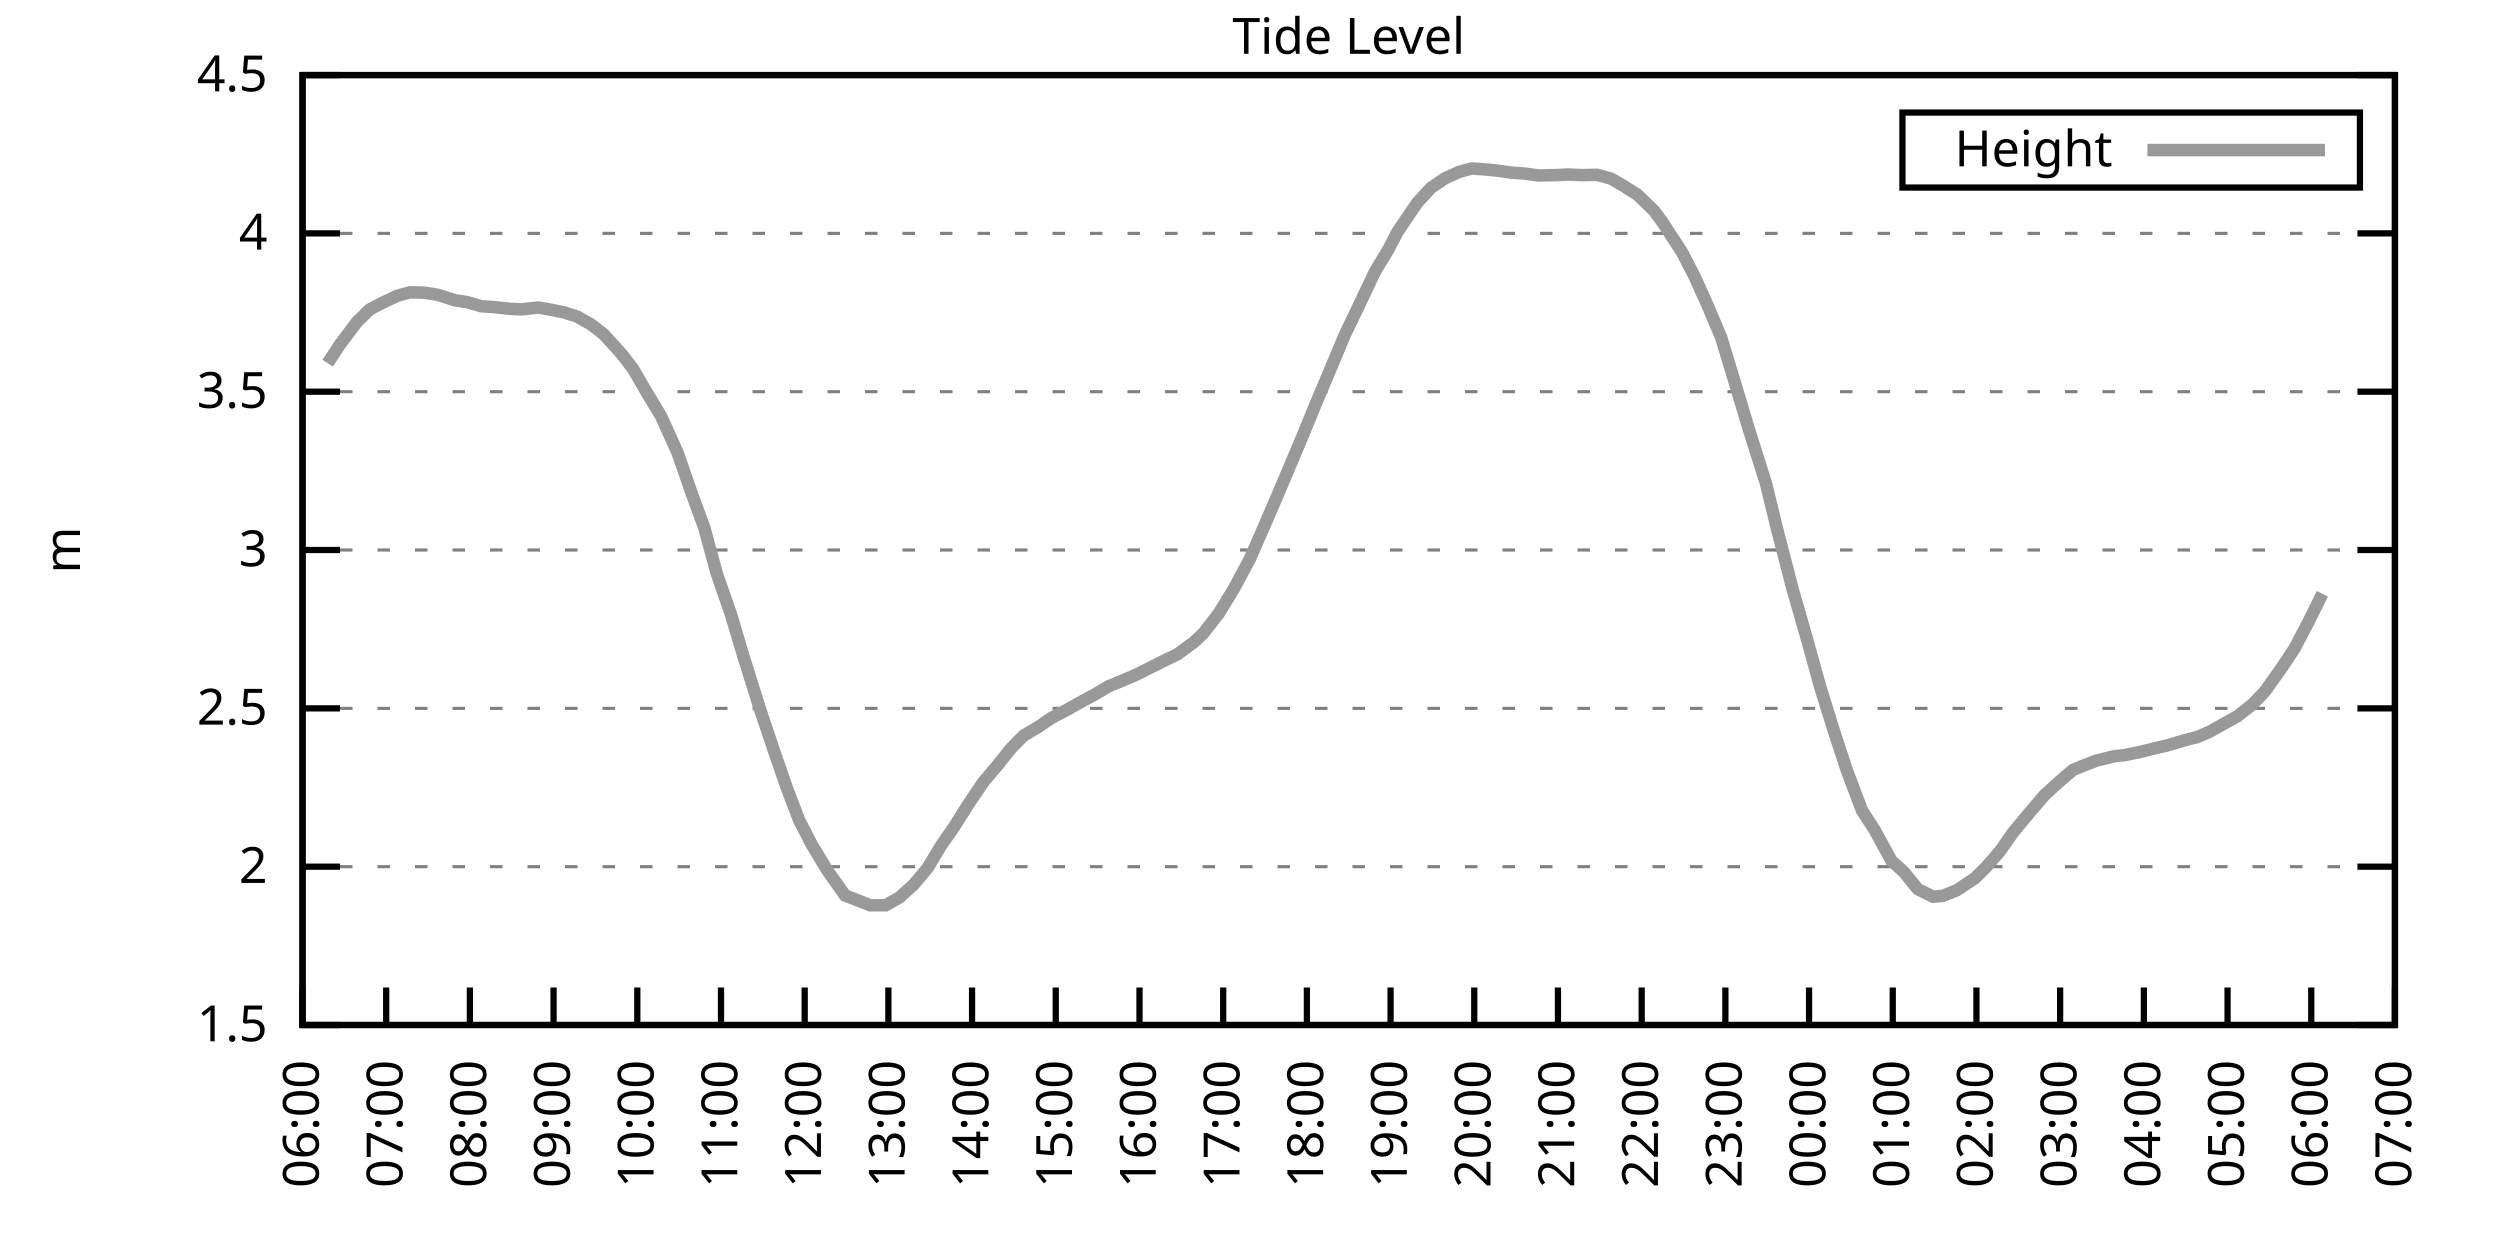
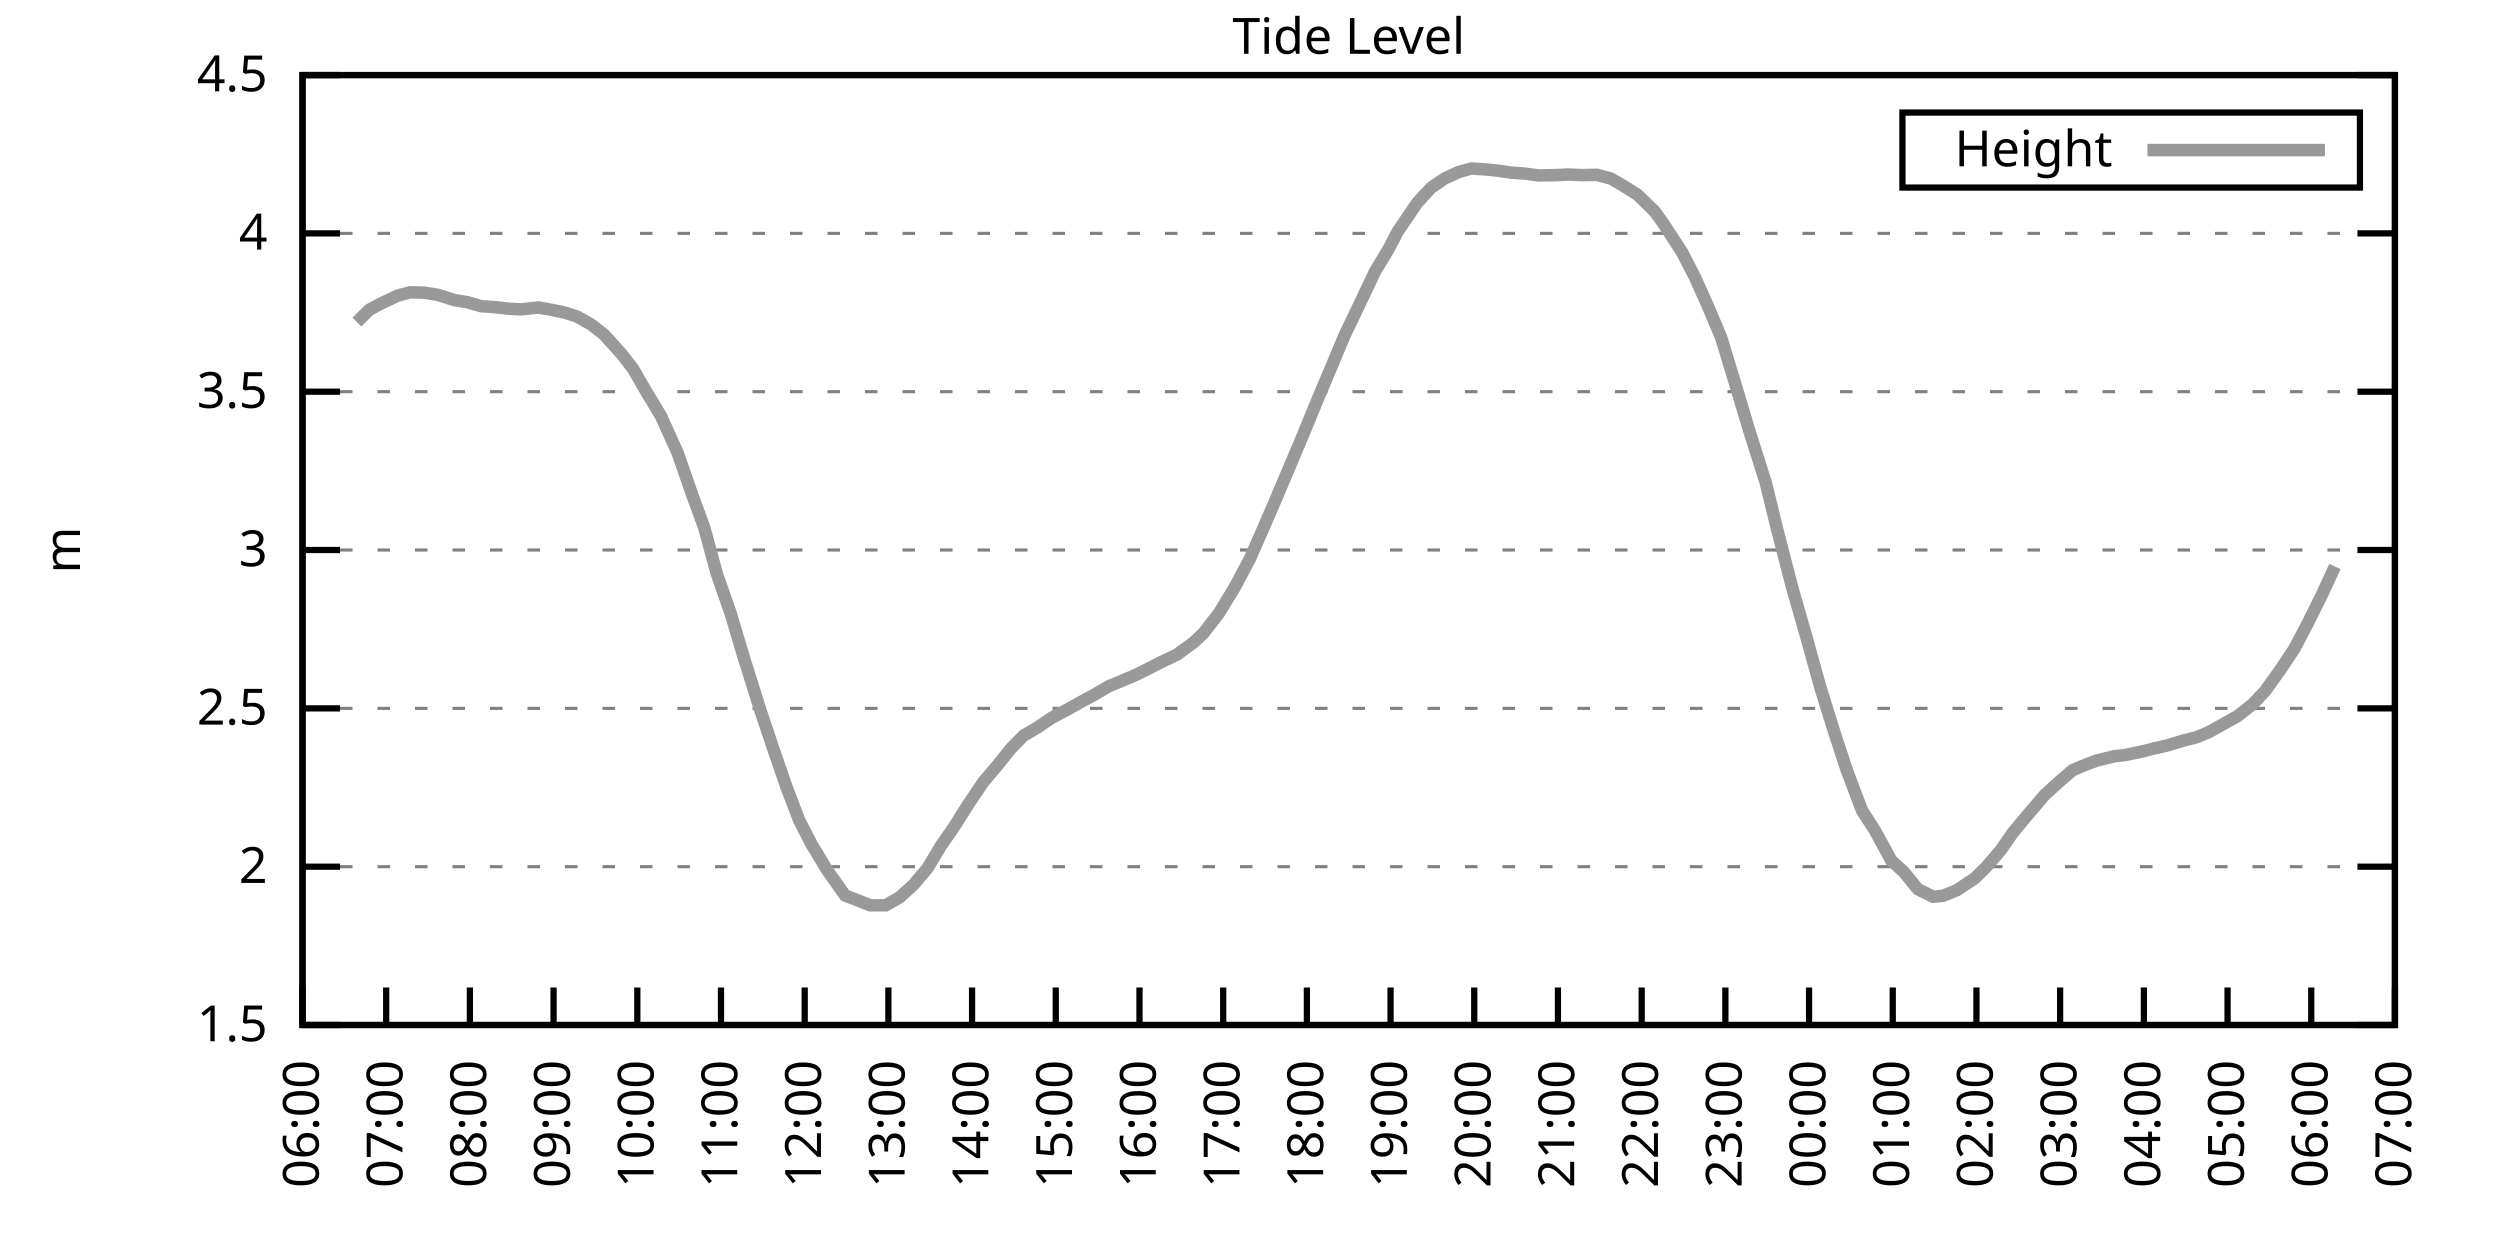
<svg xmlns="http://www.w3.org/2000/svg" xmlns:xlink="http://www.w3.org/1999/xlink" width="400" height="200" viewBox="0 0 400 200">
  <g id="gnuplot_canvas">
    <rect x="0" y="0" width="400" height="200" fill="none" />
    <defs>
      <circle id="gpDot" r="0.5" stroke-width="0.5" stroke="currentColor" />
      <path id="gpPt0" stroke-width="0.333" stroke="currentColor" d="M-1,0 h2 M0,-1 v2" />
      <path id="gpPt1" stroke-width="0.333" stroke="currentColor" d="M-1,-1 L1,1 M1,-1 L-1,1" />
      <path id="gpPt2" stroke-width="0.333" stroke="currentColor" d="M-1,0 L1,0 M0,-1 L0,1 M-1,-1 L1,1 M-1,1 L1,-1" />
      <rect id="gpPt3" stroke-width="0.333" stroke="currentColor" x="-1" y="-1" width="2" height="2" />
      <rect id="gpPt4" stroke-width="0.333" stroke="currentColor" fill="currentColor" x="-1" y="-1" width="2" height="2" />
      <circle id="gpPt5" stroke-width="0.333" stroke="currentColor" cx="0" cy="0" r="1" />
      <use xlink:href="#gpPt5" id="gpPt6" fill="currentColor" stroke="none" />
      <path id="gpPt7" stroke-width="0.333" stroke="currentColor" d="M0,-1.33 L-1.33,0.67 L1.33,0.67 z" />
      <use xlink:href="#gpPt7" id="gpPt8" fill="currentColor" stroke="none" />
      <use xlink:href="#gpPt7" id="gpPt9" stroke="currentColor" transform="rotate(180)" />
      <use xlink:href="#gpPt9" id="gpPt10" fill="currentColor" stroke="none" />
      <use xlink:href="#gpPt3" id="gpPt11" stroke="currentColor" transform="rotate(45)" />
      <use xlink:href="#gpPt11" id="gpPt12" fill="currentColor" stroke="none" />
      <path id="gpPt13" stroke-width="0.333" stroke="currentColor" d="M0,1.330 L1.265,0.411 L0.782,-1.067 L-0.782,-1.076 L-1.265,0.411 z" />
      <use xlink:href="#gpPt13" id="gpPt14" fill="currentColor" stroke="none" />
      <filter id="textbox" filterUnits="objectBoundingBox" x="0" y="0" height="1" width="1">
        <feFlood flood-color="white" flood-opacity="1" result="bgnd" />
        <feComposite in="SourceGraphic" in2="bgnd" operator="atop" />
      </filter>
      <filter id="greybox" filterUnits="objectBoundingBox" x="0" y="0" height="1" width="1">
        <feFlood flood-color="lightgrey" flood-opacity="1" result="grey" />
        <feComposite in="SourceGraphic" in2="grey" operator="atop" />
      </filter>
    </defs>
    <g fill="none" color="white" stroke="currentColor" stroke-width="1.00" stroke-linecap="butt" stroke-linejoin="miter">
</g>
    <g fill="none" color="black" stroke="currentColor" stroke-width="1.00" stroke-linecap="butt" stroke-linejoin="miter">
      <g stroke="none" shape-rendering="crispEdges">
        <polygon fill="rgb(255, 255, 255)" points="48.40,164.00 383.18,164.00 383.18,12.02 48.40,12.02 " />
      </g>
    </g>
    <g fill="none" color="black" stroke="currentColor" stroke-width="1.00" stroke-linecap="butt" stroke-linejoin="miter">
</g>
    <g fill="none" color="black" stroke="black" stroke-width="0.50" stroke-linecap="butt" stroke-linejoin="miter">
</g>
    <g fill="none" color="gray" stroke="currentColor" stroke-width="0.50" stroke-linecap="butt" stroke-linejoin="miter">
      <path stroke="gray" stroke-dasharray="2,4" class="gridline" d="M48.40,164.00 L383.19,164.00  " />
    </g>
    <g fill="none" color="gray" stroke="gray" stroke-width="1.00" stroke-linecap="butt" stroke-linejoin="miter">
</g>
    <g fill="none" color="black" stroke="currentColor" stroke-width="1.00" stroke-linecap="butt" stroke-linejoin="miter">
      <path stroke="black" d="M48.40,164.00 L54.40,164.00 M383.19,164.00 L377.19,164.00  " />
      <g transform="translate(42.80,166.60)" stroke="none" fill="black" font-family="Sans" font-size="8.00" text-anchor="end">
        <text>
          <tspan font-family="Sans"> 1.5</tspan>
        </text>
      </g>
    </g>
    <g fill="none" color="black" stroke="currentColor" stroke-width="1.00" stroke-linecap="butt" stroke-linejoin="miter">
</g>
    <g fill="none" color="black" stroke="black" stroke-width="0.50" stroke-linecap="butt" stroke-linejoin="miter">
</g>
    <g fill="none" color="gray" stroke="currentColor" stroke-width="0.50" stroke-linecap="butt" stroke-linejoin="miter">
      <path stroke="gray" stroke-dasharray="2,4" class="gridline" d="M48.40,138.67 L383.19,138.67  " />
    </g>
    <g fill="none" color="gray" stroke="gray" stroke-width="1.00" stroke-linecap="butt" stroke-linejoin="miter">
</g>
    <g fill="none" color="black" stroke="currentColor" stroke-width="1.00" stroke-linecap="butt" stroke-linejoin="miter">
      <path stroke="black" d="M48.40,138.67 L54.40,138.67 M383.19,138.67 L377.19,138.67  " />
      <g transform="translate(42.80,141.27)" stroke="none" fill="black" font-family="Sans" font-size="8.00" text-anchor="end">
        <text>
          <tspan font-family="Sans"> 2</tspan>
        </text>
      </g>
    </g>
    <g fill="none" color="black" stroke="currentColor" stroke-width="1.00" stroke-linecap="butt" stroke-linejoin="miter">
</g>
    <g fill="none" color="black" stroke="black" stroke-width="0.50" stroke-linecap="butt" stroke-linejoin="miter">
</g>
    <g fill="none" color="gray" stroke="currentColor" stroke-width="0.50" stroke-linecap="butt" stroke-linejoin="miter">
      <path stroke="gray" stroke-dasharray="2,4" class="gridline" d="M48.40,113.34 L383.19,113.34  " />
    </g>
    <g fill="none" color="gray" stroke="gray" stroke-width="1.00" stroke-linecap="butt" stroke-linejoin="miter">
</g>
    <g fill="none" color="black" stroke="currentColor" stroke-width="1.00" stroke-linecap="butt" stroke-linejoin="miter">
      <path stroke="black" d="M48.40,113.34 L54.40,113.34 M383.19,113.34 L377.19,113.34  " />
      <g transform="translate(42.80,115.94)" stroke="none" fill="black" font-family="Sans" font-size="8.00" text-anchor="end">
        <text>
          <tspan font-family="Sans"> 2.5</tspan>
        </text>
      </g>
    </g>
    <g fill="none" color="black" stroke="currentColor" stroke-width="1.00" stroke-linecap="butt" stroke-linejoin="miter">
</g>
    <g fill="none" color="black" stroke="black" stroke-width="0.50" stroke-linecap="butt" stroke-linejoin="miter">
</g>
    <g fill="none" color="gray" stroke="currentColor" stroke-width="0.50" stroke-linecap="butt" stroke-linejoin="miter">
      <path stroke="gray" stroke-dasharray="2,4" class="gridline" d="M48.40,88.00 L383.19,88.00  " />
    </g>
    <g fill="none" color="gray" stroke="gray" stroke-width="1.00" stroke-linecap="butt" stroke-linejoin="miter">
</g>
    <g fill="none" color="black" stroke="currentColor" stroke-width="1.00" stroke-linecap="butt" stroke-linejoin="miter">
      <path stroke="black" d="M48.40,88.00 L54.40,88.00 M383.19,88.00 L377.19,88.00  " />
      <g transform="translate(42.80,90.60)" stroke="none" fill="black" font-family="Sans" font-size="8.00" text-anchor="end">
        <text>
          <tspan font-family="Sans"> 3</tspan>
        </text>
      </g>
    </g>
    <g fill="none" color="black" stroke="currentColor" stroke-width="1.00" stroke-linecap="butt" stroke-linejoin="miter">
</g>
    <g fill="none" color="black" stroke="black" stroke-width="0.50" stroke-linecap="butt" stroke-linejoin="miter">
</g>
    <g fill="none" color="gray" stroke="currentColor" stroke-width="0.50" stroke-linecap="butt" stroke-linejoin="miter">
      <path stroke="gray" stroke-dasharray="2,4" class="gridline" d="M48.40,62.67 L383.19,62.67  " />
    </g>
    <g fill="none" color="gray" stroke="gray" stroke-width="1.00" stroke-linecap="butt" stroke-linejoin="miter">
</g>
    <g fill="none" color="black" stroke="currentColor" stroke-width="1.00" stroke-linecap="butt" stroke-linejoin="miter">
      <path stroke="black" d="M48.40,62.67 L54.40,62.67 M383.19,62.67 L377.19,62.67  " />
      <g transform="translate(42.80,65.27)" stroke="none" fill="black" font-family="Sans" font-size="8.00" text-anchor="end">
        <text>
          <tspan font-family="Sans"> 3.5</tspan>
        </text>
      </g>
    </g>
    <g fill="none" color="black" stroke="currentColor" stroke-width="1.00" stroke-linecap="butt" stroke-linejoin="miter">
</g>
    <g fill="none" color="black" stroke="black" stroke-width="0.50" stroke-linecap="butt" stroke-linejoin="miter">
</g>
    <g fill="none" color="gray" stroke="currentColor" stroke-width="0.50" stroke-linecap="butt" stroke-linejoin="miter">
      <path stroke="gray" stroke-dasharray="2,4" class="gridline" d="M48.40,37.34 L383.19,37.34  " />
    </g>
    <g fill="none" color="gray" stroke="gray" stroke-width="1.00" stroke-linecap="butt" stroke-linejoin="miter">
</g>
    <g fill="none" color="black" stroke="currentColor" stroke-width="1.00" stroke-linecap="butt" stroke-linejoin="miter">
      <path stroke="black" d="M48.40,37.34 L54.40,37.34 M383.19,37.34 L377.19,37.34  " />
      <g transform="translate(42.80,39.94)" stroke="none" fill="black" font-family="Sans" font-size="8.00" text-anchor="end">
        <text>
          <tspan font-family="Sans"> 4</tspan>
        </text>
      </g>
    </g>
    <g fill="none" color="black" stroke="currentColor" stroke-width="1.00" stroke-linecap="butt" stroke-linejoin="miter">
</g>
    <g fill="none" color="black" stroke="black" stroke-width="0.50" stroke-linecap="butt" stroke-linejoin="miter">
</g>
    <g fill="none" color="gray" stroke="currentColor" stroke-width="0.50" stroke-linecap="butt" stroke-linejoin="miter">
      <path stroke="gray" stroke-dasharray="2,4" class="gridline" d="M48.40,12.01 L383.19,12.01  " />
    </g>
    <g fill="none" color="gray" stroke="gray" stroke-width="1.00" stroke-linecap="butt" stroke-linejoin="miter">
</g>
    <g fill="none" color="black" stroke="currentColor" stroke-width="1.00" stroke-linecap="butt" stroke-linejoin="miter">
      <path stroke="black" d="M48.40,12.01 L54.40,12.01 M383.19,12.01 L377.19,12.01  " />
      <g transform="translate(42.80,14.61)" stroke="none" fill="black" font-family="Sans" font-size="8.00" text-anchor="end">
        <text>
          <tspan font-family="Sans"> 4.5</tspan>
        </text>
      </g>
    </g>
    <g fill="none" color="black" stroke="currentColor" stroke-width="1.00" stroke-linecap="butt" stroke-linejoin="miter">
      <path stroke="black" d="M48.40,164.00 L48.40,158.00  " />
      <g transform="translate(51.00,169.60) rotate(270.00)" stroke="none" fill="black" font-family="Sans" font-size="8.00" text-anchor="end">
        <text>
          <tspan font-family="Sans">06:00</tspan>
        </text>
      </g>
    </g>
    <g fill="none" color="black" stroke="currentColor" stroke-width="1.00" stroke-linecap="butt" stroke-linejoin="miter">
      <path stroke="black" d="M61.79,164.00 L61.79,158.00  " />
      <g transform="translate(64.39,169.60) rotate(270.00)" stroke="none" fill="black" font-family="Sans" font-size="8.00" text-anchor="end">
        <text>
          <tspan font-family="Sans">07:00</tspan>
        </text>
      </g>
    </g>
    <g fill="none" color="black" stroke="currentColor" stroke-width="1.00" stroke-linecap="butt" stroke-linejoin="miter">
      <path stroke="black" d="M75.18,164.00 L75.18,158.00  " />
      <g transform="translate(77.78,169.60) rotate(270.00)" stroke="none" fill="black" font-family="Sans" font-size="8.00" text-anchor="end">
        <text>
          <tspan font-family="Sans">08:00</tspan>
        </text>
      </g>
    </g>
    <g fill="none" color="black" stroke="currentColor" stroke-width="1.00" stroke-linecap="butt" stroke-linejoin="miter">
      <path stroke="black" d="M88.57,164.00 L88.57,158.00  " />
      <g transform="translate(91.17,169.60) rotate(270.00)" stroke="none" fill="black" font-family="Sans" font-size="8.00" text-anchor="end">
        <text>
          <tspan font-family="Sans">09:00</tspan>
        </text>
      </g>
    </g>
    <g fill="none" color="black" stroke="currentColor" stroke-width="1.00" stroke-linecap="butt" stroke-linejoin="miter">
      <path stroke="black" d="M101.97,164.00 L101.97,158.00  " />
      <g transform="translate(104.57,169.60) rotate(270.00)" stroke="none" fill="black" font-family="Sans" font-size="8.00" text-anchor="end">
        <text>
          <tspan font-family="Sans">10:00</tspan>
        </text>
      </g>
    </g>
    <g fill="none" color="black" stroke="currentColor" stroke-width="1.00" stroke-linecap="butt" stroke-linejoin="miter">
      <path stroke="black" d="M115.36,164.00 L115.36,158.00  " />
      <g transform="translate(117.96,169.60) rotate(270.00)" stroke="none" fill="black" font-family="Sans" font-size="8.00" text-anchor="end">
        <text>
          <tspan font-family="Sans">11:00</tspan>
        </text>
      </g>
    </g>
    <g fill="none" color="black" stroke="currentColor" stroke-width="1.00" stroke-linecap="butt" stroke-linejoin="miter">
      <path stroke="black" d="M128.75,164.00 L128.75,158.00  " />
      <g transform="translate(131.35,169.60) rotate(270.00)" stroke="none" fill="black" font-family="Sans" font-size="8.00" text-anchor="end">
        <text>
          <tspan font-family="Sans">12:00</tspan>
        </text>
      </g>
    </g>
    <g fill="none" color="black" stroke="currentColor" stroke-width="1.00" stroke-linecap="butt" stroke-linejoin="miter">
      <path stroke="black" d="M142.14,164.00 L142.14,158.00  " />
      <g transform="translate(144.74,169.60) rotate(270.00)" stroke="none" fill="black" font-family="Sans" font-size="8.00" text-anchor="end">
        <text>
          <tspan font-family="Sans">13:00</tspan>
        </text>
      </g>
    </g>
    <g fill="none" color="black" stroke="currentColor" stroke-width="1.00" stroke-linecap="butt" stroke-linejoin="miter">
      <path stroke="black" d="M155.53,164.00 L155.53,158.00  " />
      <g transform="translate(158.13,169.60) rotate(270.00)" stroke="none" fill="black" font-family="Sans" font-size="8.00" text-anchor="end">
        <text>
          <tspan font-family="Sans">14:00</tspan>
        </text>
      </g>
    </g>
    <g fill="none" color="black" stroke="currentColor" stroke-width="1.00" stroke-linecap="butt" stroke-linejoin="miter">
      <path stroke="black" d="M168.92,164.00 L168.92,158.00  " />
      <g transform="translate(171.52,169.60) rotate(270.00)" stroke="none" fill="black" font-family="Sans" font-size="8.00" text-anchor="end">
        <text>
          <tspan font-family="Sans">15:00</tspan>
        </text>
      </g>
    </g>
    <g fill="none" color="black" stroke="currentColor" stroke-width="1.00" stroke-linecap="butt" stroke-linejoin="miter">
      <path stroke="black" d="M182.32,164.00 L182.32,158.00  " />
      <g transform="translate(184.92,169.60) rotate(270.00)" stroke="none" fill="black" font-family="Sans" font-size="8.00" text-anchor="end">
        <text>
          <tspan font-family="Sans">16:00</tspan>
        </text>
      </g>
    </g>
    <g fill="none" color="black" stroke="currentColor" stroke-width="1.00" stroke-linecap="butt" stroke-linejoin="miter">
      <path stroke="black" d="M195.71,164.00 L195.71,158.00  " />
      <g transform="translate(198.31,169.60) rotate(270.00)" stroke="none" fill="black" font-family="Sans" font-size="8.00" text-anchor="end">
        <text>
          <tspan font-family="Sans">17:00</tspan>
        </text>
      </g>
    </g>
    <g fill="none" color="black" stroke="currentColor" stroke-width="1.00" stroke-linecap="butt" stroke-linejoin="miter">
      <path stroke="black" d="M209.10,164.00 L209.10,158.00  " />
      <g transform="translate(211.70,169.60) rotate(270.00)" stroke="none" fill="black" font-family="Sans" font-size="8.00" text-anchor="end">
        <text>
          <tspan font-family="Sans">18:00</tspan>
        </text>
      </g>
    </g>
    <g fill="none" color="black" stroke="currentColor" stroke-width="1.00" stroke-linecap="butt" stroke-linejoin="miter">
      <path stroke="black" d="M222.49,164.00 L222.49,158.00  " />
      <g transform="translate(225.09,169.60) rotate(270.00)" stroke="none" fill="black" font-family="Sans" font-size="8.00" text-anchor="end">
        <text>
          <tspan font-family="Sans">19:00</tspan>
        </text>
      </g>
    </g>
    <g fill="none" color="black" stroke="currentColor" stroke-width="1.00" stroke-linecap="butt" stroke-linejoin="miter">
      <path stroke="black" d="M235.88,164.00 L235.88,158.00  " />
      <g transform="translate(238.48,169.60) rotate(270.00)" stroke="none" fill="black" font-family="Sans" font-size="8.00" text-anchor="end">
        <text>
          <tspan font-family="Sans">20:00</tspan>
        </text>
      </g>
    </g>
    <g fill="none" color="black" stroke="currentColor" stroke-width="1.00" stroke-linecap="butt" stroke-linejoin="miter">
      <path stroke="black" d="M249.27,164.00 L249.27,158.00  " />
      <g transform="translate(251.87,169.60) rotate(270.00)" stroke="none" fill="black" font-family="Sans" font-size="8.00" text-anchor="end">
        <text>
          <tspan font-family="Sans">21:00</tspan>
        </text>
      </g>
    </g>
    <g fill="none" color="black" stroke="currentColor" stroke-width="1.00" stroke-linecap="butt" stroke-linejoin="miter">
      <path stroke="black" d="M262.67,164.00 L262.67,158.00  " />
      <g transform="translate(265.27,169.60) rotate(270.00)" stroke="none" fill="black" font-family="Sans" font-size="8.00" text-anchor="end">
        <text>
          <tspan font-family="Sans">22:00</tspan>
        </text>
      </g>
    </g>
    <g fill="none" color="black" stroke="currentColor" stroke-width="1.00" stroke-linecap="butt" stroke-linejoin="miter">
      <path stroke="black" d="M276.06,164.00 L276.06,158.00  " />
      <g transform="translate(278.66,169.60) rotate(270.00)" stroke="none" fill="black" font-family="Sans" font-size="8.00" text-anchor="end">
        <text>
          <tspan font-family="Sans">23:00</tspan>
        </text>
      </g>
    </g>
    <g fill="none" color="black" stroke="currentColor" stroke-width="1.00" stroke-linecap="butt" stroke-linejoin="miter">
      <path stroke="black" d="M289.45,164.00 L289.45,158.00  " />
      <g transform="translate(292.05,169.60) rotate(270.00)" stroke="none" fill="black" font-family="Sans" font-size="8.00" text-anchor="end">
        <text>
          <tspan font-family="Sans">00:00</tspan>
        </text>
      </g>
    </g>
    <g fill="none" color="black" stroke="currentColor" stroke-width="1.00" stroke-linecap="butt" stroke-linejoin="miter">
      <path stroke="black" d="M302.84,164.00 L302.84,158.00  " />
      <g transform="translate(305.44,169.60) rotate(270.00)" stroke="none" fill="black" font-family="Sans" font-size="8.00" text-anchor="end">
        <text>
          <tspan font-family="Sans">01:00</tspan>
        </text>
      </g>
    </g>
    <g fill="none" color="black" stroke="currentColor" stroke-width="1.00" stroke-linecap="butt" stroke-linejoin="miter">
      <path stroke="black" d="M316.23,164.00 L316.23,158.00  " />
      <g transform="translate(318.83,169.60) rotate(270.00)" stroke="none" fill="black" font-family="Sans" font-size="8.00" text-anchor="end">
        <text>
          <tspan font-family="Sans">02:00</tspan>
        </text>
      </g>
    </g>
    <g fill="none" color="black" stroke="currentColor" stroke-width="1.00" stroke-linecap="butt" stroke-linejoin="miter">
      <path stroke="black" d="M329.62,164.00 L329.62,158.00  " />
      <g transform="translate(332.22,169.60) rotate(270.00)" stroke="none" fill="black" font-family="Sans" font-size="8.00" text-anchor="end">
        <text>
          <tspan font-family="Sans">03:00</tspan>
        </text>
      </g>
    </g>
    <g fill="none" color="black" stroke="currentColor" stroke-width="1.00" stroke-linecap="butt" stroke-linejoin="miter">
      <path stroke="black" d="M343.02,164.00 L343.02,158.00  " />
      <g transform="translate(345.62,169.60) rotate(270.00)" stroke="none" fill="black" font-family="Sans" font-size="8.00" text-anchor="end">
        <text>
          <tspan font-family="Sans">04:00</tspan>
        </text>
      </g>
    </g>
    <g fill="none" color="black" stroke="currentColor" stroke-width="1.00" stroke-linecap="butt" stroke-linejoin="miter">
      <path stroke="black" d="M356.41,164.00 L356.41,158.00  " />
      <g transform="translate(359.01,169.60) rotate(270.00)" stroke="none" fill="black" font-family="Sans" font-size="8.00" text-anchor="end">
        <text>
          <tspan font-family="Sans">05:00</tspan>
        </text>
      </g>
    </g>
    <g fill="none" color="black" stroke="currentColor" stroke-width="1.00" stroke-linecap="butt" stroke-linejoin="miter">
      <path stroke="black" d="M369.80,164.00 L369.80,158.00  " />
      <g transform="translate(372.40,169.60) rotate(270.00)" stroke="none" fill="black" font-family="Sans" font-size="8.00" text-anchor="end">
        <text>
          <tspan font-family="Sans">06:00</tspan>
        </text>
      </g>
    </g>
    <g fill="none" color="black" stroke="currentColor" stroke-width="1.00" stroke-linecap="butt" stroke-linejoin="miter">
      <path stroke="black" d="M383.19,164.00 L383.19,158.00  " />
      <g transform="translate(385.79,169.60) rotate(270.00)" stroke="none" fill="black" font-family="Sans" font-size="8.00" text-anchor="end">
        <text>
          <tspan font-family="Sans">07:00</tspan>
        </text>
      </g>
    </g>
    <g fill="none" color="black" stroke="currentColor" stroke-width="1.00" stroke-linecap="butt" stroke-linejoin="miter">
</g>
    <g fill="none" color="black" stroke="currentColor" stroke-width="1.00" stroke-linecap="butt" stroke-linejoin="miter">
      <path stroke="black" d="M48.40,12.01 L48.40,164.00 L383.19,164.00 L383.19,12.01 L48.40,12.01 Z  " />
    </g>
    <g fill="none" color="black" stroke="currentColor" stroke-width="1.00" stroke-linecap="butt" stroke-linejoin="miter">
</g>
    <g fill="none" color="black" stroke="currentColor" stroke-width="1.00" stroke-linecap="butt" stroke-linejoin="miter">
      <path stroke="black" d="M304.39,30.01 L304.39,18.01 L377.59,18.01 L377.59,30.01 L304.39,30.01 Z  " />
    </g>
    <g id="Tide_level_plot_1">
      <g fill="none" color="white" stroke="black" stroke-width="2.00" stroke-linecap="butt" stroke-linejoin="miter">
</g>
      <g fill="none" color="black" stroke="currentColor" stroke-width="2.00" stroke-linecap="butt" stroke-linejoin="miter">
        <g transform="translate(337.99,26.61)" stroke="none" fill="black" font-family="Sans" font-size="8.00" text-anchor="end">
          <text>
            <tspan font-family="Sans">Height</tspan>
          </text>
        </g>
      </g>
      <g fill="none" color="black" stroke="currentColor" stroke-width="2.00" stroke-linecap="butt" stroke-linejoin="miter">
-         <path stroke="rgb(153, 153, 153)" d="M343.59,24.01 L371.99,24.01 M52.42,58.11 L54.43,55.07 L57.10,51.53 L59.11,49.55 L60.90,48.59 L63.58,47.32   L65.59,46.77 L67.82,46.82 L70.05,47.17 L72.73,48.03 L74.74,48.34 L76.97,48.99 L79.20,49.15 L81.43,49.40   L83.44,49.50 L86.12,49.20 L88.13,49.55 L90.36,50.01 L92.37,50.67 L94.60,51.93 L96.61,53.50 L99.51,56.70   L101.30,59.03 L103.53,62.88 L105.76,66.57 L108.44,72.50 L110.67,78.94 L112.68,84.41 L114.69,91.80 L116.92,98.19   L118.93,104.93 L121.61,113.49 L123.84,120.13 L125.85,125.95 L127.86,131.22 L129.87,135.12 L132.32,139.17 L135.22,143.28   L137.45,144.14 L139.24,144.85 L141.69,144.85 L143.93,143.58 L146.16,141.56 L148.39,138.92 L150.62,135.22 L152.63,132.34   L154.86,128.79 L157.32,125.14 L159.55,122.51 L161.78,119.72 L163.79,117.69 L166.02,116.38 L168.25,114.86 L170.49,113.69   L172.94,112.32 L175.17,111.11 L177.41,109.79 L179.64,108.88 L181.87,107.92 L184.10,106.80 L185.89,105.89 L188.34,104.72   L191.02,102.75 L192.58,101.28 L195.04,98.09 L197.49,94.08 L199.95,89.47 L201.96,84.91 L204.19,79.75 L206.42,74.48   L208.43,69.72 L210.66,64.29 L213.12,58.47 L215.13,53.66 L217.13,49.50 L220.04,43.37 L222.04,40.08 L223.61,37.09   L226.73,32.48 L228.96,30.05 L231.20,28.53 L233.43,27.51 L235.44,26.96 L237.67,27.11 L239.68,27.31 L241.69,27.61   L243.92,27.77 L246.15,28.07 L249.05,28.02 L250.84,27.92 L253.07,28.02 L255.52,27.97 L257.76,28.58 L259.76,29.74   L262.00,31.16 L264.67,33.74 L266.01,35.57 L269.14,40.38 L271.15,44.28 L273.16,48.74 L275.39,54.01 L277.62,61.36   L279.85,68.80 L282.53,77.26 L284.32,84.61 L286.77,94.08 L289.00,101.84 L291.23,109.89 L293.47,117.09 L295.48,123.22   L297.93,129.70 L299.94,132.79 L302.62,137.71 L304.63,139.53 L306.86,142.27 L309.31,143.48 L310.88,143.33 L313.11,142.42   L316.01,140.49 L317.79,138.72 L320.03,136.14 L322.04,133.25 L324.27,130.56 L327.17,127.17 L329.40,125.14 L331.63,123.22   L333.19,122.56 L335.43,121.70 L338.33,120.99 L339.89,120.83 L342.79,120.23 L344.80,119.72 L346.81,119.26 L349.49,118.45   L351.50,117.95 L353.51,117.09 L357.97,114.60 L360.42,112.68 L362.43,110.55 L364.89,107.11 L367.12,103.76 L369.35,99.51   L371.58,95.00  " />
+         <path stroke="rgb(153, 153, 153)" d="M343.59,24.01 L371.99,24.01 M57.10,51.53 L59.11,49.55 L60.90,48.59 L63.58,47.32 L65.59,46.77 L67.82,46.82   L70.05,47.17 L72.73,48.03 L74.74,48.34 L76.97,48.99 L79.20,49.15 L81.43,49.40 L83.44,49.50 L86.12,49.20   L88.13,49.55 L90.36,50.01 L92.37,50.67 L94.60,51.93 L96.61,53.50 L99.51,56.70 L101.30,59.03 L103.53,62.88   L105.76,66.57 L108.44,72.50 L110.67,78.94 L112.68,84.41 L114.69,91.80 L116.92,98.19 L118.93,104.93 L121.61,113.49   L123.84,120.13 L125.85,125.95 L127.86,131.22 L129.87,135.12 L132.32,139.17 L135.22,143.28 L137.45,144.14 L139.24,144.85   L141.69,144.85 L143.93,143.58 L146.16,141.56 L148.39,138.92 L150.62,135.22 L152.63,132.34 L154.86,128.79 L157.32,125.14   L159.55,122.51 L161.78,119.72 L163.79,117.69 L166.02,116.38 L168.25,114.86 L170.49,113.69 L172.94,112.32 L175.17,111.11   L177.41,109.79 L179.64,108.88 L181.87,107.92 L184.10,106.80 L185.89,105.89 L188.34,104.72 L191.02,102.75 L192.58,101.28   L195.04,98.09 L197.49,94.08 L199.95,89.47 L201.96,84.91 L204.19,79.75 L206.42,74.48 L208.43,69.72 L210.66,64.29   L213.12,58.47 L215.13,53.66 L217.13,49.50 L220.04,43.37 L222.04,40.08 L223.61,37.09 L226.73,32.48 L228.96,30.05   L231.20,28.53 L233.43,27.51 L235.44,26.96 L237.67,27.11 L239.68,27.31 L241.69,27.61 L243.92,27.77 L246.15,28.07   L249.05,28.02 L250.84,27.92 L253.07,28.02 L255.52,27.97 L257.76,28.58 L259.76,29.74 L262.00,31.16 L264.67,33.74   L266.01,35.57 L269.14,40.38 L271.15,44.28 L273.16,48.74 L275.39,54.01 L277.62,61.36 L279.85,68.80 L282.53,77.26   L284.32,84.61 L286.77,94.08 L289.00,101.84 L291.23,109.89 L293.47,117.09 L295.48,123.22 L297.93,129.70 L299.94,132.79   L302.62,137.71 L304.63,139.53 L306.86,142.27 L309.31,143.48 L310.88,143.33 L313.11,142.42 L316.01,140.49 L317.79,138.72   L320.03,136.14 L322.04,133.25 L324.27,130.56 L327.17,127.17 L329.40,125.14 L331.63,123.22 L333.19,122.56 L335.43,121.70   L338.33,120.99 L339.89,120.83 L342.79,120.23 L344.80,119.72 L346.81,119.26 L349.49,118.45 L351.50,117.95 L353.51,117.09   L357.97,114.60 L360.42,112.68 L362.43,110.55 L364.89,107.11 L367.12,103.76 L369.35,99.51 L371.58,95.00 L373.59,90.64    " />
      </g>
    </g>
    <g fill="none" color="black" stroke="currentColor" stroke-width="2.00" stroke-linecap="butt" stroke-linejoin="miter">
</g>
    <g fill="none" color="black" stroke="black" stroke-width="1.00" stroke-linecap="butt" stroke-linejoin="miter">
</g>
    <g fill="none" color="black" stroke="currentColor" stroke-width="1.00" stroke-linecap="butt" stroke-linejoin="miter">
      <path stroke="black" d="M48.40,12.01 L48.40,164.00 L383.19,164.00 L383.19,12.01 L48.40,12.01 Z  " />
      <g transform="translate(12.80,88.01) rotate(270.00)" stroke="none" fill="black" font-family="Sans" font-size="8.00" text-anchor="middle">
        <text>
          <tspan font-family="Sans">m</tspan>
        </text>
      </g>
    </g>
    <g fill="none" color="black" stroke="currentColor" stroke-width="1.00" stroke-linecap="butt" stroke-linejoin="miter">
</g>
    <g fill="none" color="black" stroke="currentColor" stroke-width="1.00" stroke-linecap="butt" stroke-linejoin="miter">
      <g transform="translate(215.79,8.61)" stroke="none" fill="black" font-family="Sans" font-size="8.00" text-anchor="middle">
        <text>
          <tspan font-family="Sans">Tide Level</tspan>
        </text>
      </g>
    </g>
    <g fill="none" color="black" stroke="currentColor" stroke-width="1.00" stroke-linecap="butt" stroke-linejoin="miter">
</g>
  </g>
</svg>
